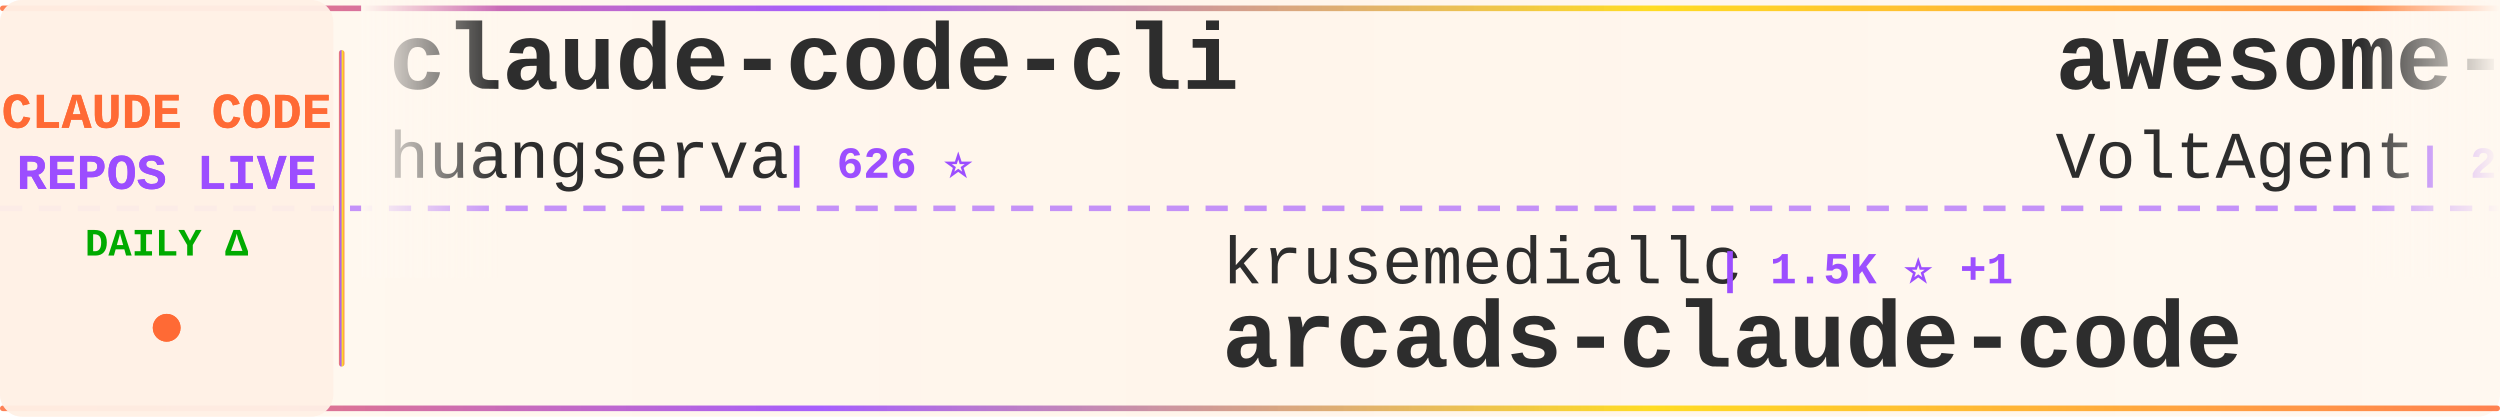
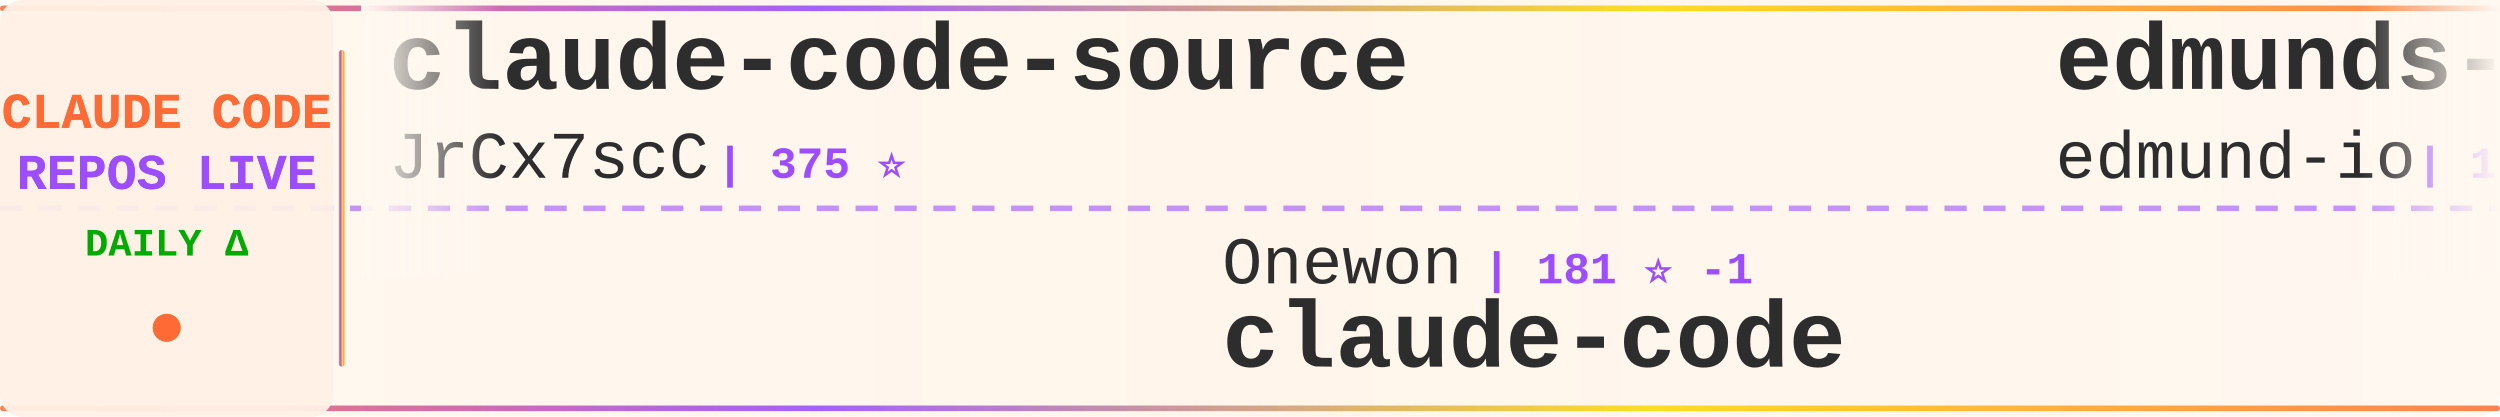
<svg xmlns="http://www.w3.org/2000/svg" width="900" height="150">
  <defs>
    <linearGradient id="tickerBg" x1="0%" y1="0%" x2="100%" y2="0%">
      <stop offset="0%" style="stop-color:#fff8f0;stop-opacity:0.98" />
      <stop offset="50%" style="stop-color:#fff5eb;stop-opacity:1" />
      <stop offset="100%" style="stop-color:#fff8f0;stop-opacity:0.98" />
    </linearGradient>
    <linearGradient id="borderGrad" x1="0%" y1="0%" x2="100%" y2="0%">
      <stop offset="0%" style="stop-color:#FF6B35;stop-opacity:0.85">
        <animate attributeName="stop-opacity" values="0.85;1;0.85" dur="2s" repeatCount="indefinite" />
      </stop>
      <stop offset="33%" style="stop-color:#9C4EFF;stop-opacity:0.9">
        <animate attributeName="stop-opacity" values="0.9;1;0.9" dur="2.2s" repeatCount="indefinite" />
      </stop>
      <stop offset="66%" style="stop-color:#FFD700;stop-opacity:0.85">
        <animate attributeName="stop-opacity" values="0.85;1;0.85" dur="1.8s" repeatCount="indefinite" />
      </stop>
      <stop offset="100%" style="stop-color:#FF6B35;stop-opacity:0.85">
        <animate attributeName="stop-opacity" values="0.85;1;0.85" dur="2s" repeatCount="indefinite" />
      </stop>
    </linearGradient>
    <filter id="textGlow">
      <feGaussianBlur stdDeviation="0.15" result="coloredBlur" />
      <feMerge>
        <feMergeNode in="coloredBlur" />
        <feMergeNode in="SourceGraphic" />
      </feMerge>
    </filter>
    <filter id="metricGlow">
      <feGaussianBlur stdDeviation="0.2" result="coloredBlur" />
      <feMerge>
        <feMergeNode in="coloredBlur" />
        <feMergeNode in="SourceGraphic" />
      </feMerge>
    </filter>
    <linearGradient id="leftFade" x1="0%" y1="0%" x2="100%" y2="0%">
      <stop offset="0%" style="stop-color:#fff8f0;stop-opacity:1" />
      <stop offset="100%" style="stop-color:#fff8f0;stop-opacity:0" />
    </linearGradient>
    <linearGradient id="rightFade" x1="0%" y1="0%" x2="100%" y2="0%">
      <stop offset="0%" style="stop-color:#fff8f0;stop-opacity:0" />
      <stop offset="100%" style="stop-color:#fff8f0;stop-opacity:1" />
    </linearGradient>
  </defs>
  <rect width="900" height="150" fill="url(#tickerBg)" rx="8" />
  <rect x="0" y="2" width="900" height="2" fill="url(#borderGrad)" rx="1" />
  <rect x="0" y="146" width="900" height="2" fill="url(#borderGrad)" rx="1" />
  <line x1="0" y1="75" x2="900" y2="75" stroke="#9C4EFF" stroke-width="2" stroke-dasharray="8 6" opacity="0.6" />
  <rect x="0" y="0" width="120" height="150" fill="#fff0e6" opacity="0.95" rx="8" />
  <text x="60" y="46" font-family="'Courier New', monospace" font-size="18" font-weight="bold" fill="#FF6B35" text-anchor="middle" filter="url(#textGlow)">
    CLAUDE CODE
  </text>
  <text x="60" y="68" font-family="'Courier New', monospace" font-size="18" font-weight="bold" fill="#9C4EFF" text-anchor="middle" filter="url(#textGlow)">
    REPOS LIVE
  </text>
  <text x="60" y="92" font-family="'Courier New', monospace" font-size="14" font-weight="bold" fill="#00aa00" text-anchor="middle">
    DAILY Δ
  </text>
  <circle cx="60" cy="118" r="5" fill="#FF6B35" filter="url(#metricGlow)">
    <animate attributeName="r" values="4;6;4" dur="1.5s" repeatCount="indefinite" />
    <animate attributeName="opacity" values="0.6;1;0.6" dur="1.5s" repeatCount="indefinite" />
  </circle>
  <rect x="122" y="18" width="2" height="114" fill="url(#borderGrad)" rx="1" />
  <clipPath id="tickerClip">
    <rect x="130" y="0" width="770" height="150" />
  </clipPath>
  <g clip-path="url(#tickerClip)">
    <g id="tickerItems">
      <animateTransform attributeName="transform" attributeType="XML" type="translate" from="0 0" to="-3000 0" dur="54s" repeatCount="indefinite" />
      <g transform="translate(0, 0)">
-         <text x="140" y="32" font-family="'Courier New', monospace" font-size="34" font-weight="bold" fill="#2d2d2d">claude-code-cli</text>
-         <text x="140" y="64" font-family="'Courier New', monospace" font-size="24" font-weight="normal" fill="#2d2d2d" opacity="1.0">huangserva</text>
-         <text x="282" y="64" font-family="'Courier New', monospace" font-size="16" font-weight="bold" fill="#9C4EFF"> | 626 ⭐</text>
+         <text x="140" y="32" font-family="'Courier New', monospace" font-size="34" font-weight="bold" fill="#2d2d2d">claude-code-source</text>
+         <text x="140" y="64" font-family="'Courier New', monospace" font-size="24" font-weight="normal" fill="#2d2d2d" opacity="1.0">JrCx7scC</text>
+         <text x="258" y="64" font-family="'Courier New', monospace" font-size="16" font-weight="bold" fill="#9C4EFF"> | 375 ⭐</text>
      </g>
      <g transform="translate(300, 0)">
-         <text x="140" y="102" font-family="'Courier New', monospace" font-size="24" font-weight="normal" fill="#2d2d2d" opacity="1.0">krusemediallc</text>
-         <text x="318" y="102" font-family="'Courier New', monospace" font-size="16" font-weight="bold" fill="#9C4EFF"> | 1.5K ⭐ +1</text>
-         <text x="140" y="132" font-family="'Courier New', monospace" font-size="34" font-weight="bold" fill="#2d2d2d">arcads-claude-code</text>
+         <text x="140" y="102" font-family="'Courier New', monospace" font-size="24" font-weight="normal" fill="#2d2d2d" opacity="1.0">Onewon</text>
+         <text x="234" y="102" font-family="'Courier New', monospace" font-size="16" font-weight="bold" fill="#9C4EFF"> | 181 ⭐ -1</text>
+         <text x="140" y="132" font-family="'Courier New', monospace" font-size="34" font-weight="bold" fill="#2d2d2d">claude-code</text>
      </g>
      <g transform="translate(600, 0)">
-         <text x="140" y="32" font-family="'Courier New', monospace" font-size="34" font-weight="bold" fill="#2d2d2d">awesome-claude-code-suba...</text>
-         <text x="140" y="64" font-family="'Courier New', monospace" font-size="24" font-weight="normal" fill="#2d2d2d" opacity="1.0">VoltAgent</text>
-         <text x="270" y="64" font-family="'Courier New', monospace" font-size="16" font-weight="bold" fill="#9C4EFF"> | 24.8K ⭐</text>
+         <text x="140" y="32" font-family="'Courier New', monospace" font-size="34" font-weight="bold" fill="#2d2d2d">edmunds-claude-code</text>
+         <text x="140" y="64" font-family="'Courier New', monospace" font-size="24" font-weight="normal" fill="#2d2d2d" opacity="1.0">edmund-io</text>
+         <text x="270" y="64" font-family="'Courier New', monospace" font-size="16" font-weight="bold" fill="#9C4EFF"> | 1.5K ⭐ -1</text>
      </g>
      <g transform="translate(900, 0)">
-         <text x="140" y="102" font-family="'Courier New', monospace" font-size="24" font-weight="normal" fill="#2d2d2d" opacity="1.0">AprilNEA</text>
-         <text x="258" y="102" font-family="'Courier New', monospace" font-size="16" font-weight="bold" fill="#9C4EFF"> | 392 ⭐</text>
-         <text x="140" y="132" font-family="'Courier New', monospace" font-size="34" font-weight="bold" fill="#2d2d2d">claude-code-source</text>
+         <text x="140" y="102" font-family="'Courier New', monospace" font-size="24" font-weight="normal" fill="#2d2d2d" opacity="1.0">feiskyer</text>
+         <text x="258" y="102" font-family="'Courier New', monospace" font-size="16" font-weight="bold" fill="#9C4EFF"> | 1.6K ⭐ +1</text>
+         <text x="140" y="132" font-family="'Courier New', monospace" font-size="34" font-weight="bold" fill="#2d2d2d">claude-code-settings</text>
      </g>
      <g transform="translate(1200, 0)">
-         <text x="140" y="32" font-family="'Courier New', monospace" font-size="34" font-weight="bold" fill="#2d2d2d">Dive-into-Claude-Code</text>
-         <text x="140" y="64" font-family="'Courier New', monospace" font-size="24" font-weight="normal" fill="#2d2d2d" opacity="1.0">VILA-Lab</text>
-         <text x="258" y="64" font-family="'Courier New', monospace" font-size="16" font-weight="bold" fill="#9C4EFF"> | 2.1K ⭐ +1</text>
+         <text x="140" y="32" font-family="'Courier New', monospace" font-size="34" font-weight="bold" fill="#2d2d2d">Claude-Code</text>
+         <text x="140" y="64" font-family="'Courier New', monospace" font-size="24" font-weight="normal" fill="#2d2d2d" opacity="1.0">KPR111</text>
+         <text x="234" y="64" font-family="'Courier New', monospace" font-size="16" font-weight="bold" fill="#9C4EFF"> | 18 ⭐</text>
      </g>
      <g transform="translate(1500, 0)">
-         <text x="140" y="102" font-family="'Courier New', monospace" font-size="24" font-weight="normal" fill="#2d2d2d" opacity="1.0">zstmfhy</text>
-         <text x="246" y="102" font-family="'Courier New', monospace" font-size="16" font-weight="bold" fill="#9C4EFF"> | 190 ⭐</text>
-         <text x="140" y="132" font-family="'Courier New', monospace" font-size="34" font-weight="bold" fill="#2d2d2d">Claude-code</text>
+         <text x="140" y="102" font-family="'Courier New', monospace" font-size="24" font-weight="normal" fill="#2d2d2d" opacity="1.0">claude-code-best</text>
+         <text x="354" y="102" font-family="'Courier New', monospace" font-size="16" font-weight="bold" fill="#9C4EFF"> | 22.3K ⭐ +10</text>
+         <text x="140" y="132" font-family="'Courier New', monospace" font-size="34" font-weight="bold" fill="#2d2d2d">claude-code</text>
      </g>
      <g transform="translate(1800, 0)">
-         <text x="140" y="32" font-family="'Courier New', monospace" font-size="34" font-weight="bold" fill="#2d2d2d">Claude-code</text>
-         <text x="140" y="64" font-family="'Courier New', monospace" font-size="24" font-weight="normal" fill="#2d2d2d" opacity="1.0">fazxes</text>
-         <text x="234" y="64" font-family="'Courier New', monospace" font-size="16" font-weight="bold" fill="#9C4EFF"> | 233 ⭐</text>
+         <text x="140" y="32" font-family="'Courier New', monospace" font-size="34" font-weight="bold" fill="#2d2d2d">system_prompts_leaks</text>
+         <text x="140" y="64" font-family="'Courier New', monospace" font-size="24" font-weight="normal" fill="#2d2d2d" opacity="1.0">asgeirtj</text>
+         <text x="258" y="64" font-family="'Courier New', monospace" font-size="16" font-weight="bold" fill="#9C4EFF"> | 63.9K ⭐ +22</text>
      </g>
      <g transform="translate(2100, 0)">
-         <text x="140" y="102" font-family="'Courier New', monospace" font-size="24" font-weight="normal" fill="#2d2d2d" opacity="1.0">wanshuiyin</text>
-         <text x="282" y="102" font-family="'Courier New', monospace" font-size="16" font-weight="bold" fill="#9C4EFF"> | 15.5K ⭐ +14</text>
-         <text x="140" y="132" font-family="'Courier New', monospace" font-size="34" font-weight="bold" fill="#2d2d2d">Auto-claude-code-researc...</text>
+         <text x="140" y="102" font-family="'Courier New', monospace" font-size="24" font-weight="normal" fill="#2d2d2d" opacity="1.0">alejandrobalderas</text>
+         <text x="366" y="102" font-family="'Courier New', monospace" font-size="16" font-weight="bold" fill="#9C4EFF"> | 2.8K ⭐ +1</text>
+         <text x="140" y="132" font-family="'Courier New', monospace" font-size="34" font-weight="bold" fill="#2d2d2d">claude-code-from-source</text>
      </g>
      <g transform="translate(2400, 0)">
-         <text x="140" y="32" font-family="'Courier New', monospace" font-size="34" font-weight="bold" fill="#2d2d2d">claude-code</text>
-         <text x="140" y="64" font-family="'Courier New', monospace" font-size="24" font-weight="normal" fill="#2d2d2d" opacity="1.0">tanbiralam</text>
-         <text x="282" y="64" font-family="'Courier New', monospace" font-size="16" font-weight="bold" fill="#9C4EFF"> | 2.2K ⭐</text>
+         <text x="140" y="32" font-family="'Courier New', monospace" font-size="34" font-weight="bold" fill="#2d2d2d">my-claude-code-setup</text>
+         <text x="140" y="64" font-family="'Courier New', monospace" font-size="24" font-weight="normal" fill="#2d2d2d" opacity="1.0">centminmod</text>
+         <text x="282" y="64" font-family="'Courier New', monospace" font-size="16" font-weight="bold" fill="#9C4EFF"> | 2.6K ⭐ +1</text>
      </g>
      <g transform="translate(2700, 0)">
-         <text x="140" y="102" font-family="'Courier New', monospace" font-size="24" font-weight="normal" fill="#2d2d2d" opacity="1.0">claude-code-best</text>
-         <text x="354" y="102" font-family="'Courier New', monospace" font-size="16" font-weight="bold" fill="#9C4EFF"> | 22.3K ⭐ +4</text>
+         <text x="140" y="102" font-family="'Courier New', monospace" font-size="24" font-weight="normal" fill="#2d2d2d" opacity="1.0">AICoderTudou</text>
+         <text x="306" y="102" font-family="'Courier New', monospace" font-size="16" font-weight="bold" fill="#9C4EFF"> | 495 ⭐</text>
+         <text x="140" y="132" font-family="'Courier New', monospace" font-size="34" font-weight="bold" fill="#2d2d2d">claude-code-tudou</text>
+       </g>
+       <g transform="translate(3000, 0)">
+         <text x="140" y="32" font-family="'Courier New', monospace" font-size="34" font-weight="bold" fill="#2d2d2d">claude-code-source</text>
+         <text x="140" y="64" font-family="'Courier New', monospace" font-size="24" font-weight="normal" fill="#2d2d2d" opacity="1.0">JrCx7scC</text>
+         <text x="258" y="64" font-family="'Courier New', monospace" font-size="16" font-weight="bold" fill="#9C4EFF"> | 375 ⭐</text>
+       </g>
+       <g transform="translate(3300, 0)">
+         <text x="140" y="102" font-family="'Courier New', monospace" font-size="24" font-weight="normal" fill="#2d2d2d" opacity="1.0">Onewon</text>
+         <text x="234" y="102" font-family="'Courier New', monospace" font-size="16" font-weight="bold" fill="#9C4EFF"> | 181 ⭐ -1</text>
        <text x="140" y="132" font-family="'Courier New', monospace" font-size="34" font-weight="bold" fill="#2d2d2d">claude-code</text>
      </g>
-       <g transform="translate(3000, 0)">
-         <text x="140" y="32" font-family="'Courier New', monospace" font-size="34" font-weight="bold" fill="#2d2d2d">claude-code-cli</text>
-         <text x="140" y="64" font-family="'Courier New', monospace" font-size="24" font-weight="normal" fill="#2d2d2d" opacity="1.0">huangserva</text>
-         <text x="282" y="64" font-family="'Courier New', monospace" font-size="16" font-weight="bold" fill="#9C4EFF"> | 626 ⭐</text>
-       </g>
-       <g transform="translate(3300, 0)">
-         <text x="140" y="102" font-family="'Courier New', monospace" font-size="24" font-weight="normal" fill="#2d2d2d" opacity="1.0">krusemediallc</text>
-         <text x="318" y="102" font-family="'Courier New', monospace" font-size="16" font-weight="bold" fill="#9C4EFF"> | 1.5K ⭐ +1</text>
-         <text x="140" y="132" font-family="'Courier New', monospace" font-size="34" font-weight="bold" fill="#2d2d2d">arcads-claude-code</text>
-       </g>
      <g transform="translate(3600, 0)">
-         <text x="140" y="32" font-family="'Courier New', monospace" font-size="34" font-weight="bold" fill="#2d2d2d">awesome-claude-code-suba...</text>
-         <text x="140" y="64" font-family="'Courier New', monospace" font-size="24" font-weight="normal" fill="#2d2d2d" opacity="1.0">VoltAgent</text>
-         <text x="270" y="64" font-family="'Courier New', monospace" font-size="16" font-weight="bold" fill="#9C4EFF"> | 24.8K ⭐</text>
+         <text x="140" y="32" font-family="'Courier New', monospace" font-size="34" font-weight="bold" fill="#2d2d2d">edmunds-claude-code</text>
+         <text x="140" y="64" font-family="'Courier New', monospace" font-size="24" font-weight="normal" fill="#2d2d2d" opacity="1.0">edmund-io</text>
+         <text x="270" y="64" font-family="'Courier New', monospace" font-size="16" font-weight="bold" fill="#9C4EFF"> | 1.5K ⭐ -1</text>
      </g>
      <g transform="translate(3900, 0)">
-         <text x="140" y="102" font-family="'Courier New', monospace" font-size="24" font-weight="normal" fill="#2d2d2d" opacity="1.0">AprilNEA</text>
-         <text x="258" y="102" font-family="'Courier New', monospace" font-size="16" font-weight="bold" fill="#9C4EFF"> | 392 ⭐</text>
-         <text x="140" y="132" font-family="'Courier New', monospace" font-size="34" font-weight="bold" fill="#2d2d2d">claude-code-source</text>
+         <text x="140" y="102" font-family="'Courier New', monospace" font-size="24" font-weight="normal" fill="#2d2d2d" opacity="1.0">feiskyer</text>
+         <text x="258" y="102" font-family="'Courier New', monospace" font-size="16" font-weight="bold" fill="#9C4EFF"> | 1.6K ⭐ +1</text>
+         <text x="140" y="132" font-family="'Courier New', monospace" font-size="34" font-weight="bold" fill="#2d2d2d">claude-code-settings</text>
      </g>
    </g>
  </g>
  <rect x="130" y="0" width="50" height="100" fill="url(#leftFade)" />
  <rect x="850" y="0" width="50" height="100" fill="url(#rightFade)" />
</svg>
